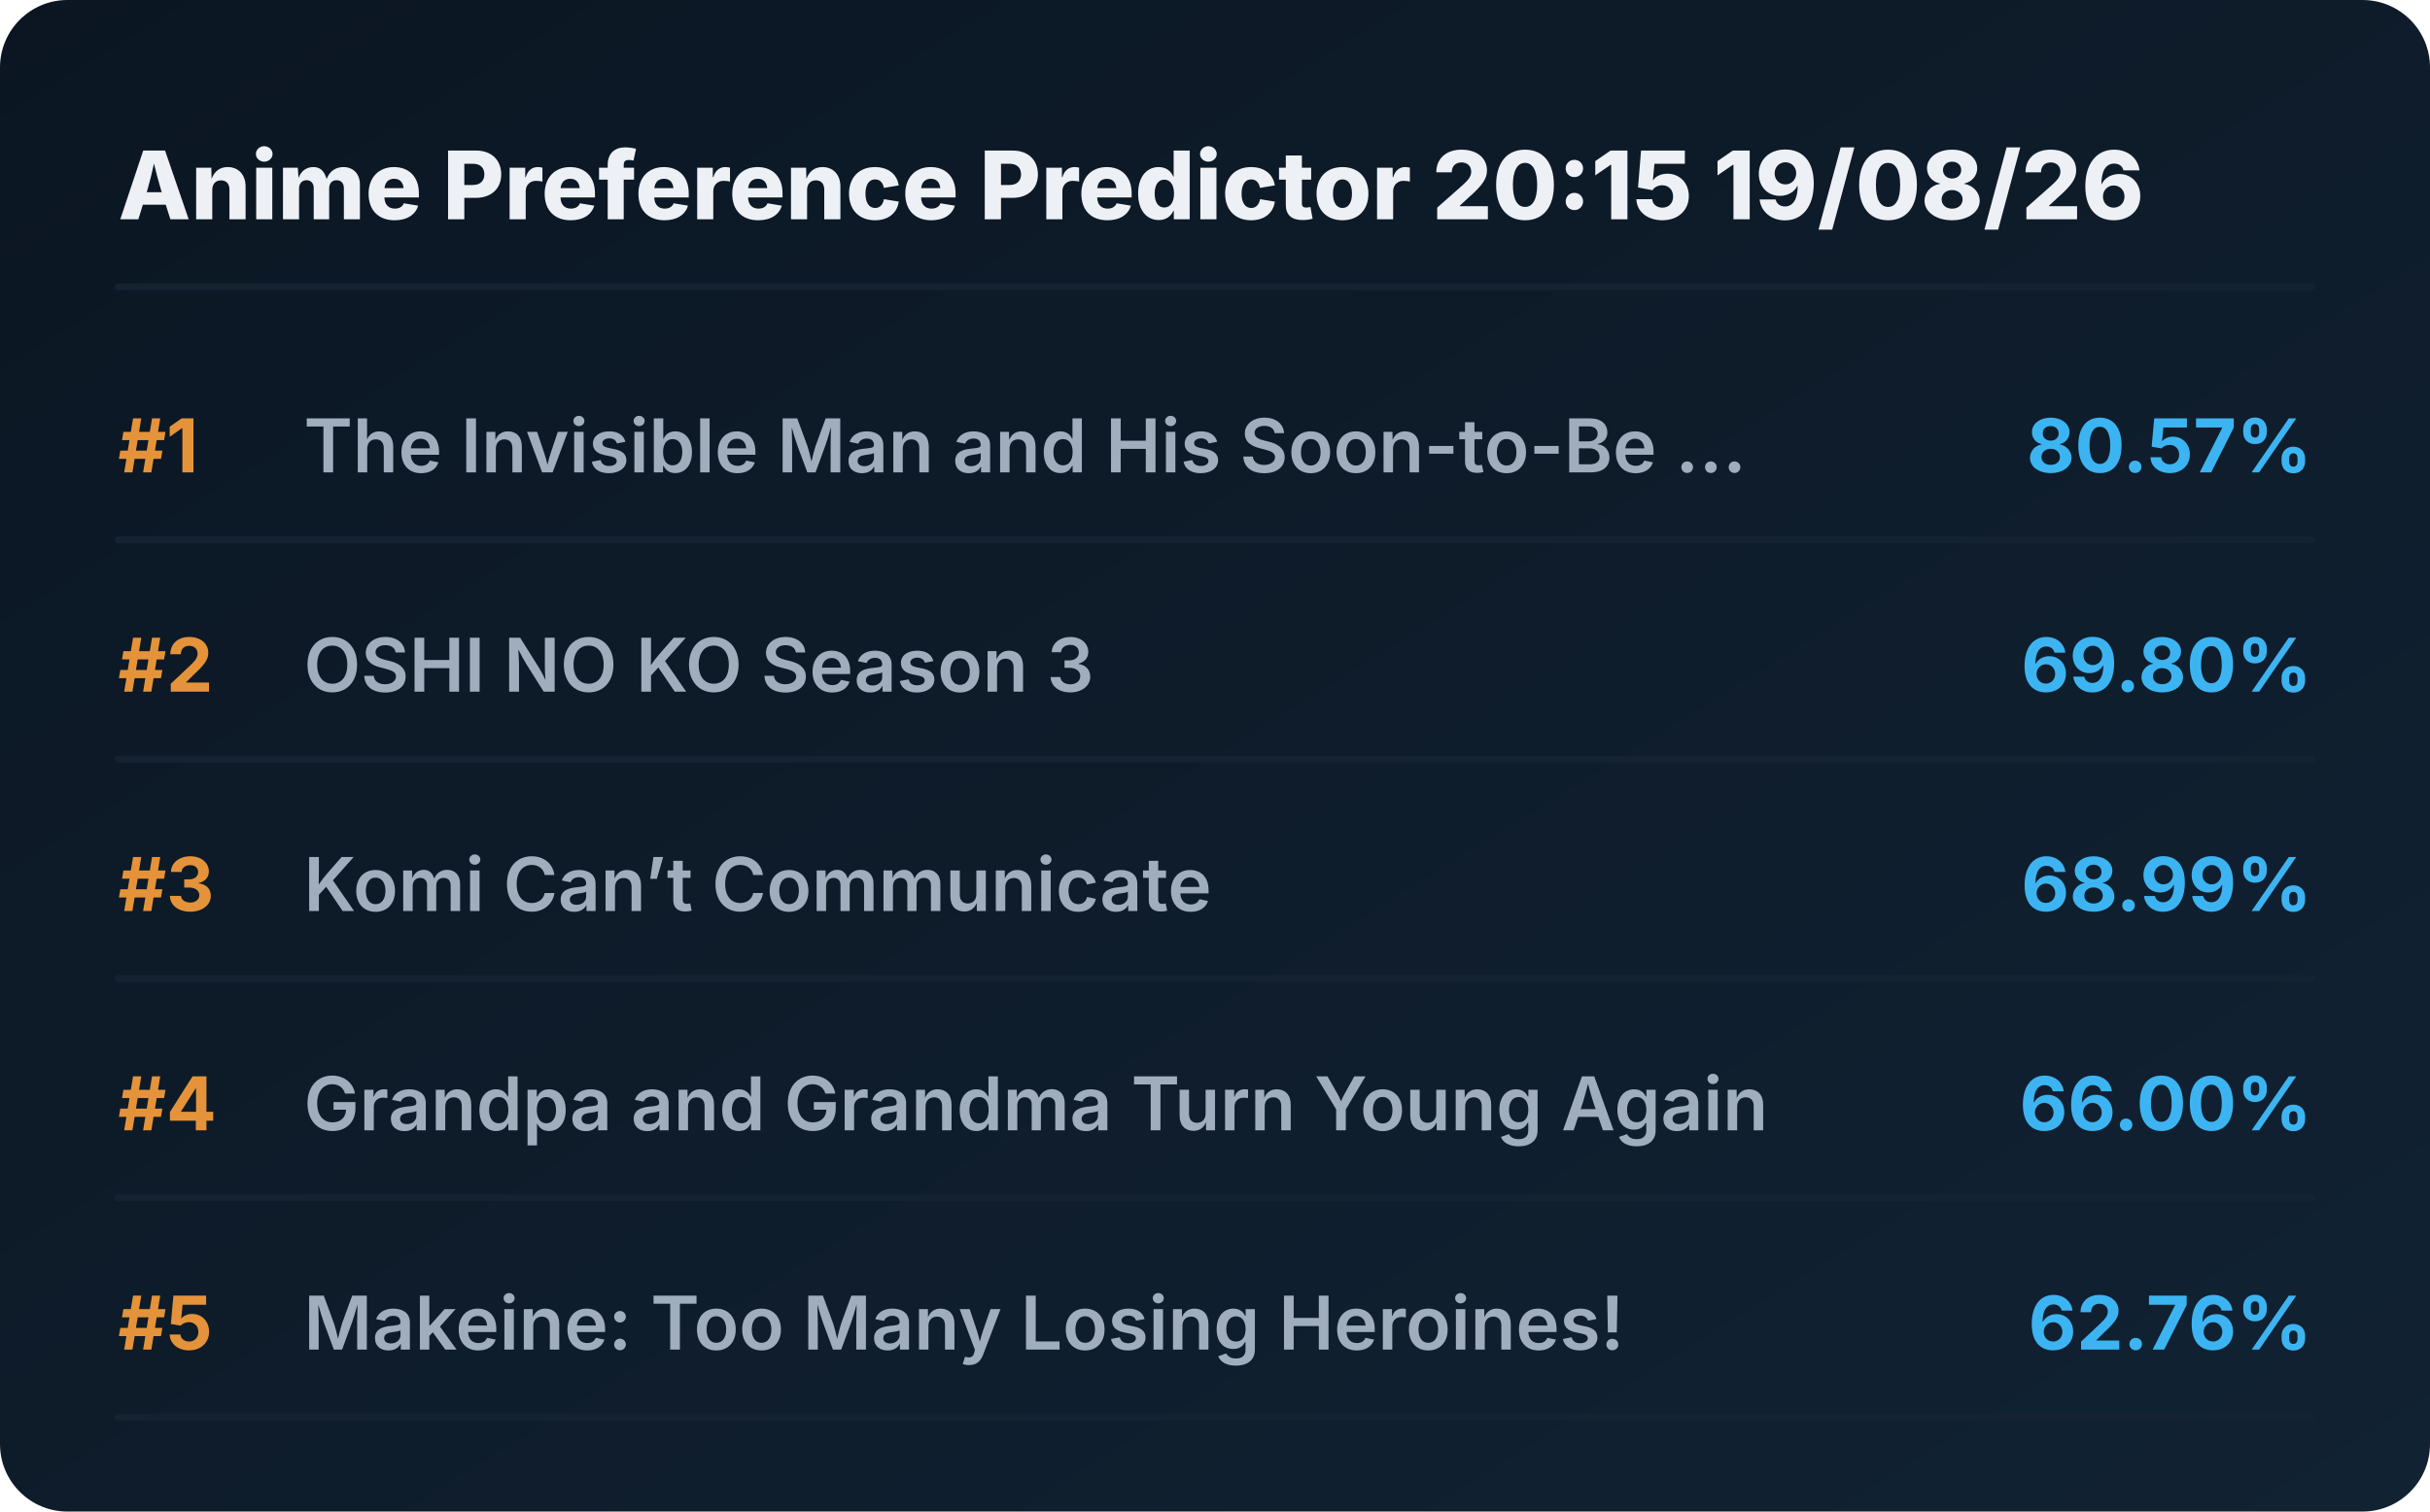
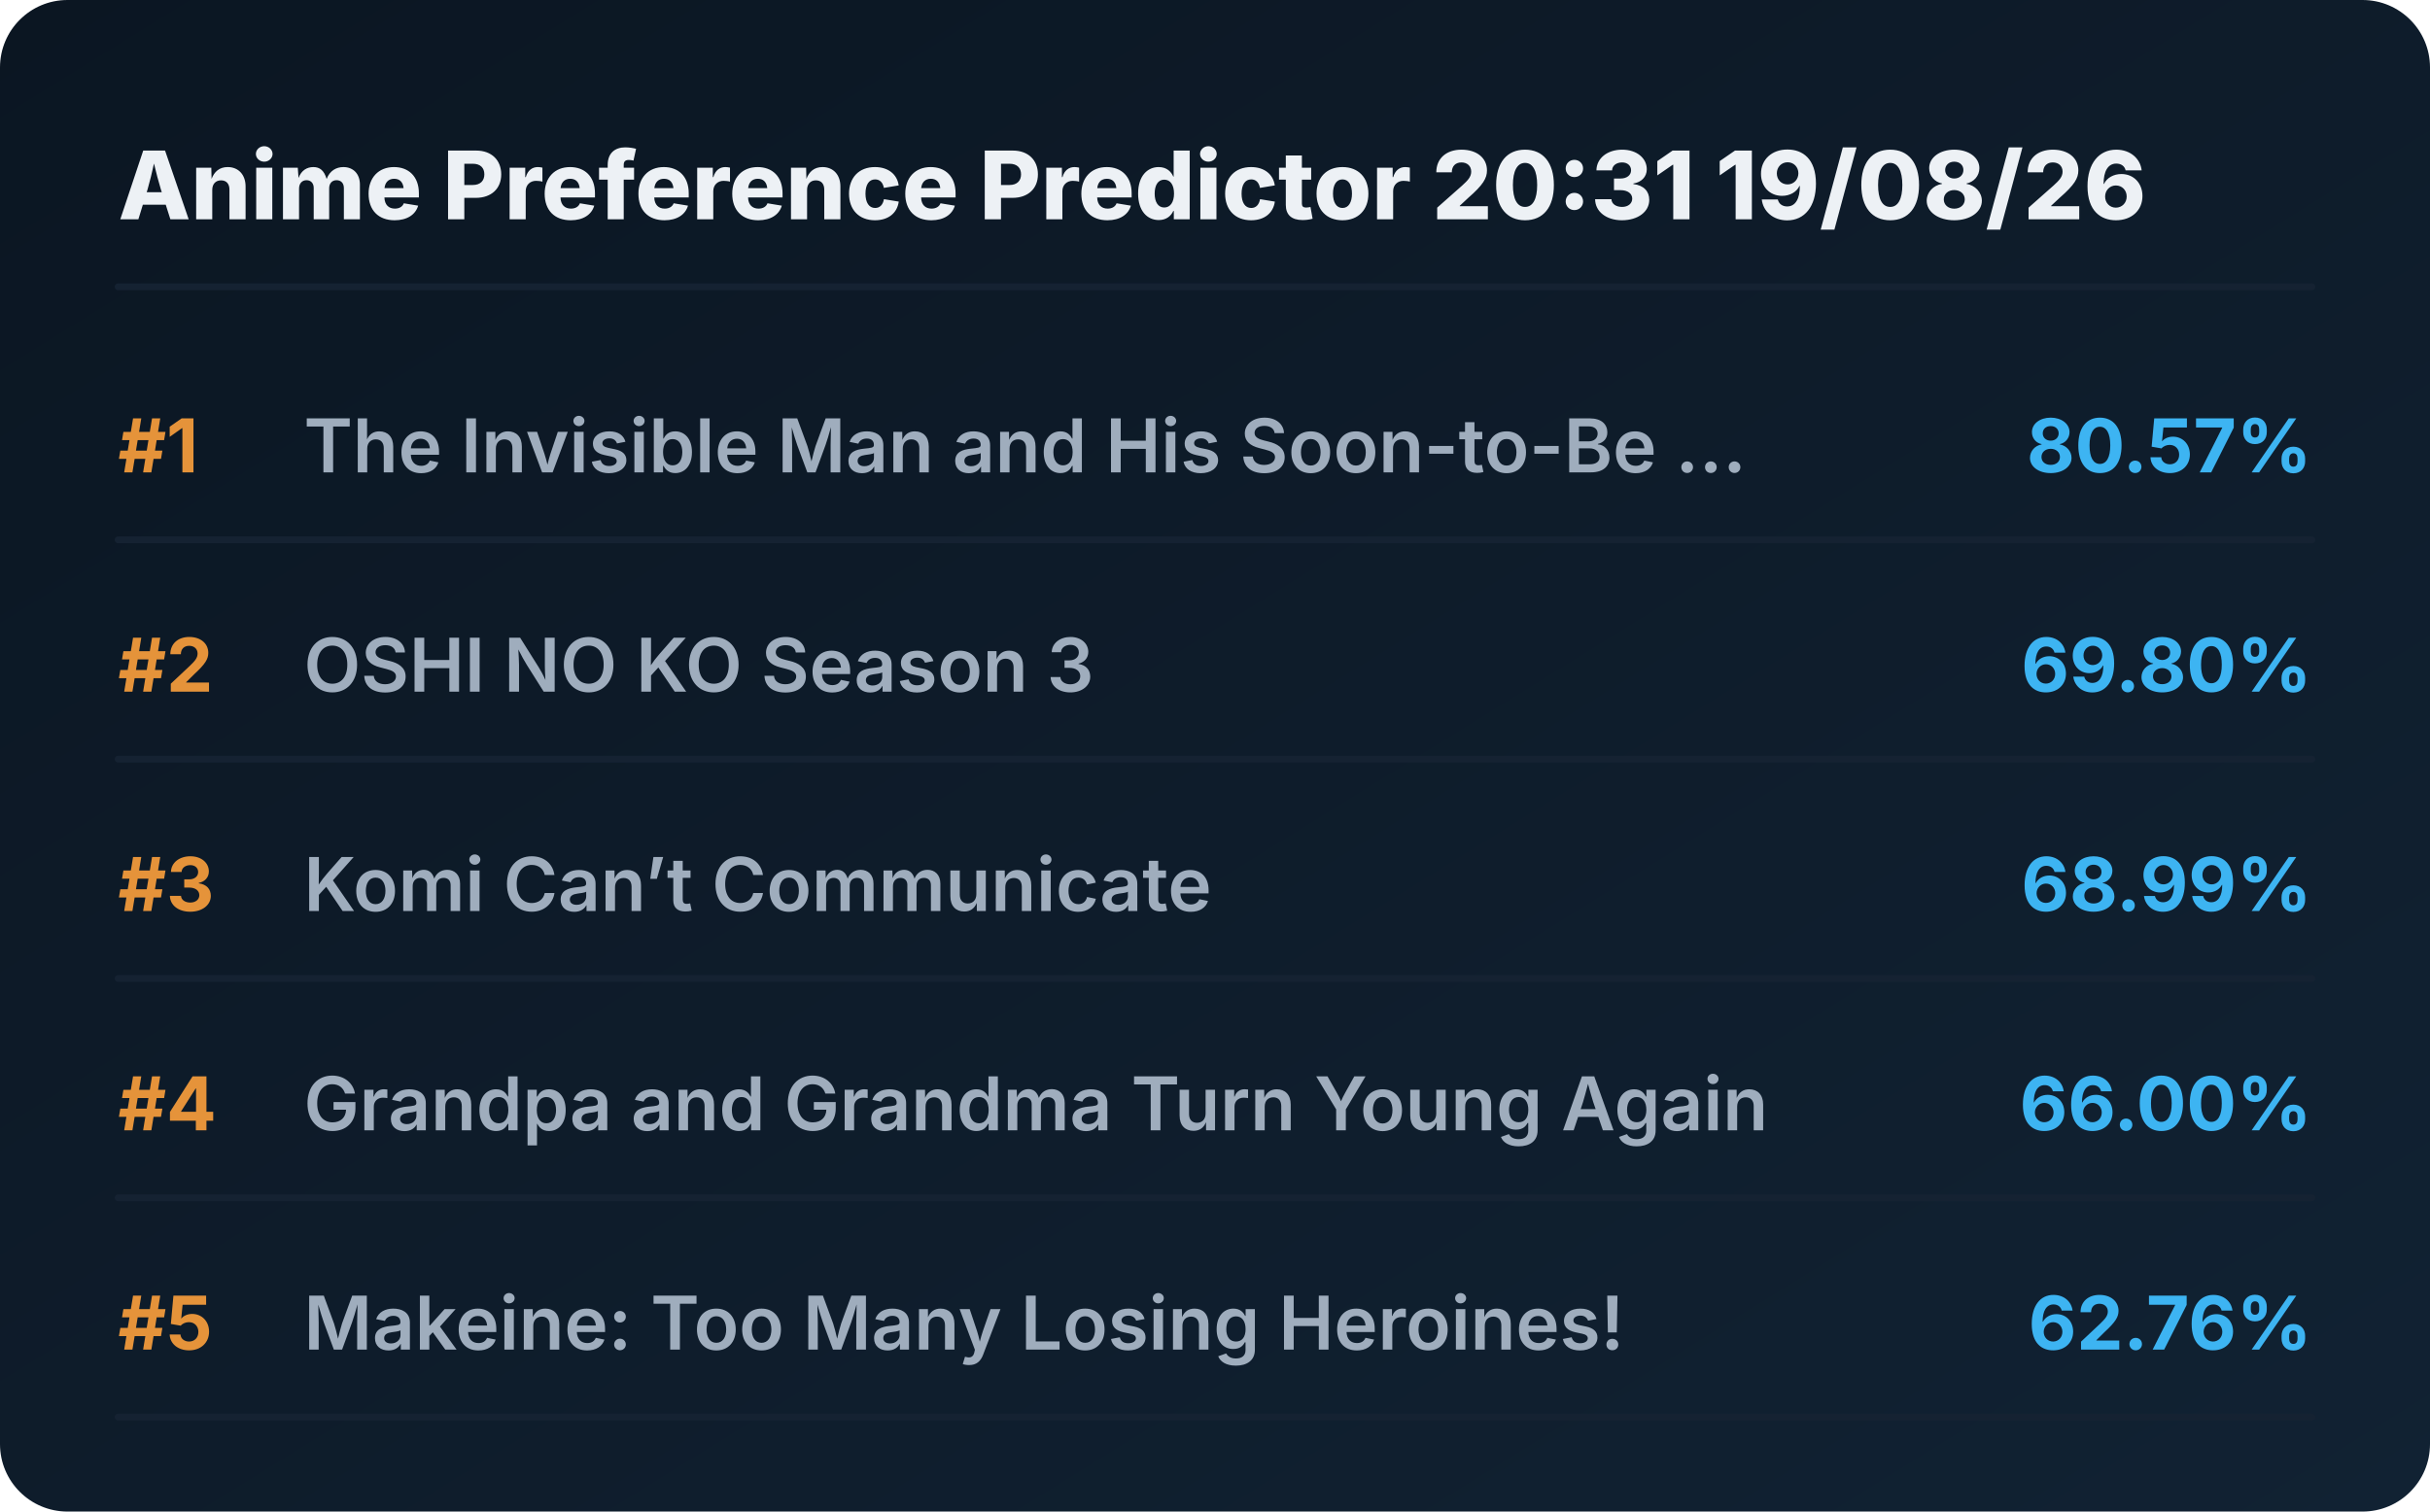
<svg xmlns="http://www.w3.org/2000/svg" viewBox="0 0 720 448" preserveAspectRatio="xMidYMid meet" style="width: 100%; height: auto; max-width: 720px;">
  <defs>
    <linearGradient id="boxGrad" x1="0%" y1="0%" x2="100%" y2="100%">
      <stop offset="0%" stop-color="#0b1622" />
      <stop offset="100%" stop-color="#112233" />
    </linearGradient>
    <clipPath id="titleClip">
      <rect x="90" y="0" width="510" height="100%" />
    </clipPath>
  </defs>
  <style>
    .bg { fill: url(#boxGrad); rx: 20px; }
    .header { font-family: 'Overpass', 'Inter', system-ui, sans-serif; font-weight: 800; font-size: 28px; fill: #edf1f5; }
    .rank { font-family: 'Overpass', 'Inter', system-ui, sans-serif; font-weight: 700; font-size: 22px; fill: #e5933a; }
    .title { font-family: 'Overpass', 'Inter', system-ui, sans-serif; font-weight: 600; font-size: 22px; fill: #9fadbd; }
    .score { font-family: 'Overpass', 'Inter', system-ui, sans-serif; font-weight: 700; font-size: 22px; fill: #3db4f2; }
    .line { stroke: #152232; stroke-width: 2; stroke-linecap: round; }
  </style>
  <rect class="bg" width="720" height="448" />
-   <text x="35" y="65" class="header">Anime Preference Predictor 20:15 19/08/26</text>
+   <text x="35" y="65" class="header">Anime Preference Predictor 20:31 19/08/26</text>
  <line x1="35" y1="85" x2="685" y2="85" class="line" />
  <g transform="translate(0, 0)">
    <text x="35" y="140" class="rank">#1</text>
    <text x="90" y="140" class="title">The Invisible Man and His Soon-to-Be ...</text>
    <text x="685" y="140" class="score" text-anchor="end">80.57%</text>
    <line x1="35" y1="160" x2="685" y2="160" class="line" />
  </g>
  <g transform="translate(0, 65)">
    <text x="35" y="140" class="rank">#2</text>
    <text x="90" y="140" class="title">OSHI NO KO Season 3</text>
    <text x="685" y="140" class="score" text-anchor="end">69.80%</text>
    <line x1="35" y1="160" x2="685" y2="160" class="line" />
  </g>
  <g transform="translate(0, 130)">
    <text x="35" y="140" class="rank">#3</text>
    <text x="90" y="140" class="title">Komi Can’t Communicate</text>
    <text x="685" y="140" class="score" text-anchor="end">68.99%</text>
    <line x1="35" y1="160" x2="685" y2="160" class="line" />
  </g>
  <g transform="translate(0, 195)">
    <text x="35" y="140" class="rank">#4</text>
    <text x="90" y="140" class="title">Grandpa and Grandma Turn Young Again</text>
    <text x="685" y="140" class="score" text-anchor="end">66.00%</text>
    <line x1="35" y1="160" x2="685" y2="160" class="line" />
  </g>
  <g transform="translate(0, 260)">
    <text x="35" y="140" class="rank">#5</text>
    <text x="90" y="140" class="title">Makeine: Too Many Losing Heroines!</text>
    <text x="685" y="140" class="score" text-anchor="end">62.76%</text>
    <line x1="35" y1="160" x2="685" y2="160" class="line" />
  </g>
</svg>
